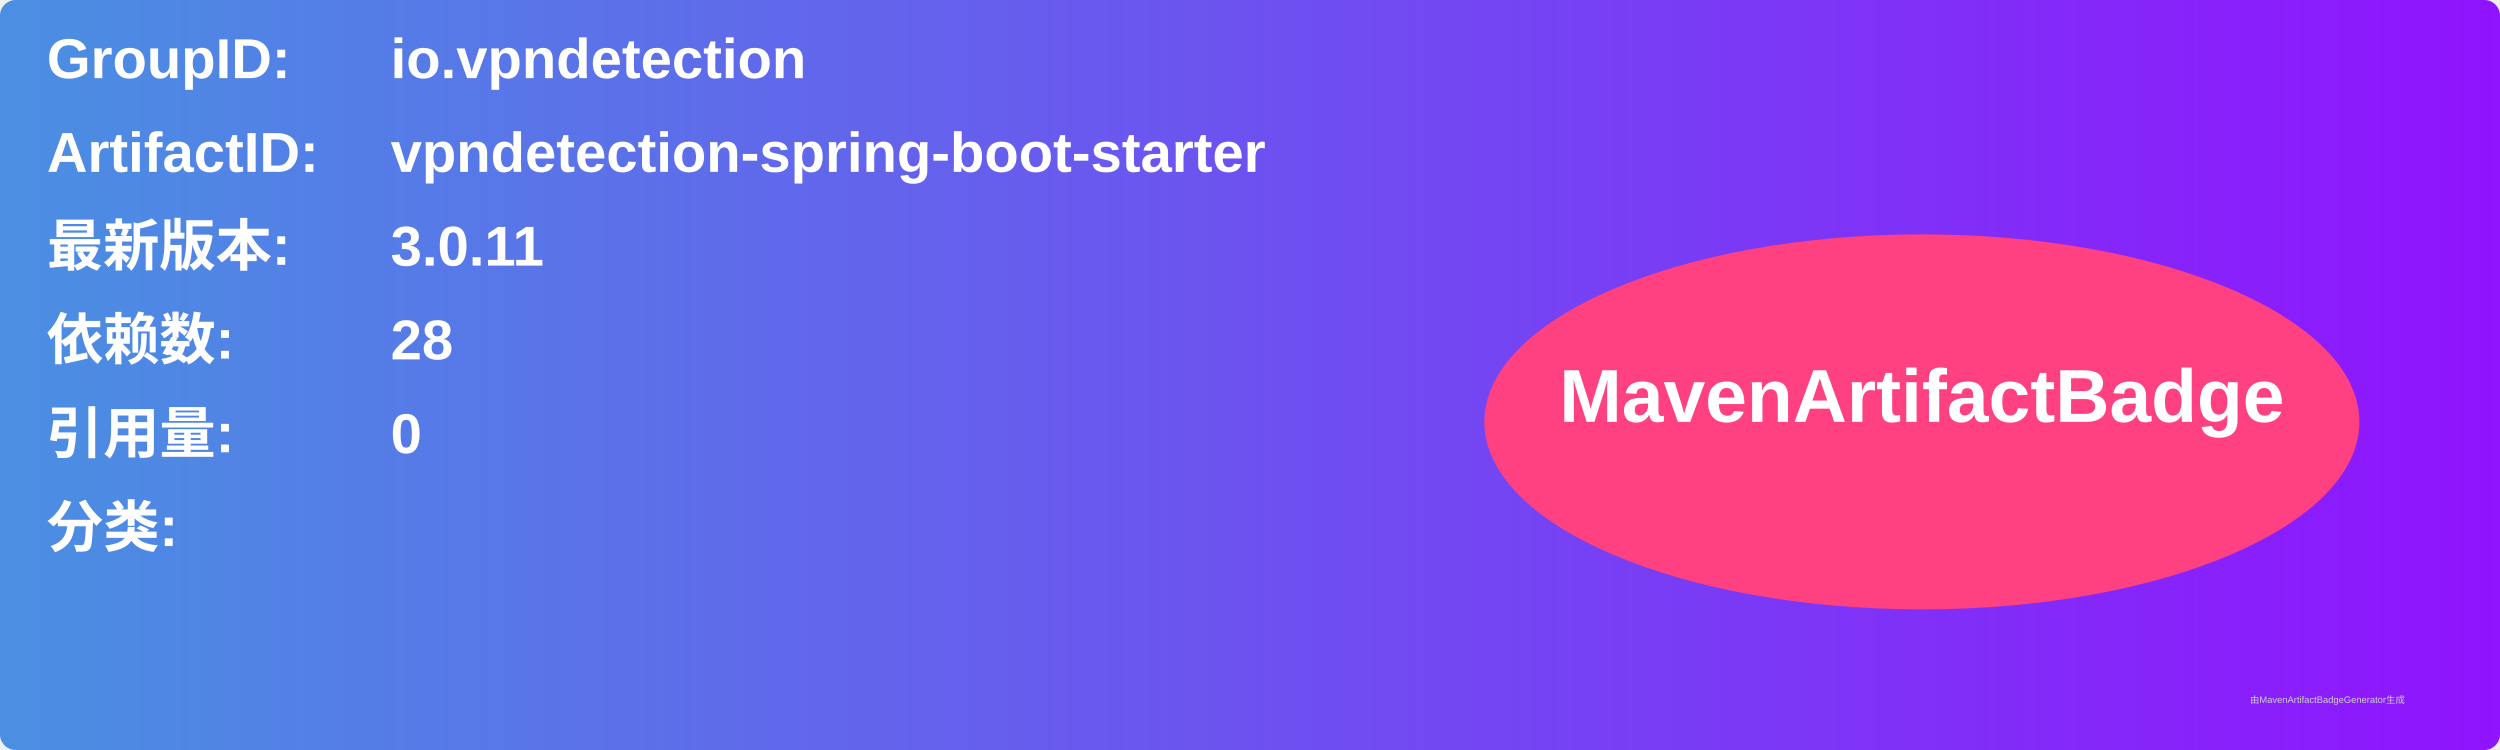
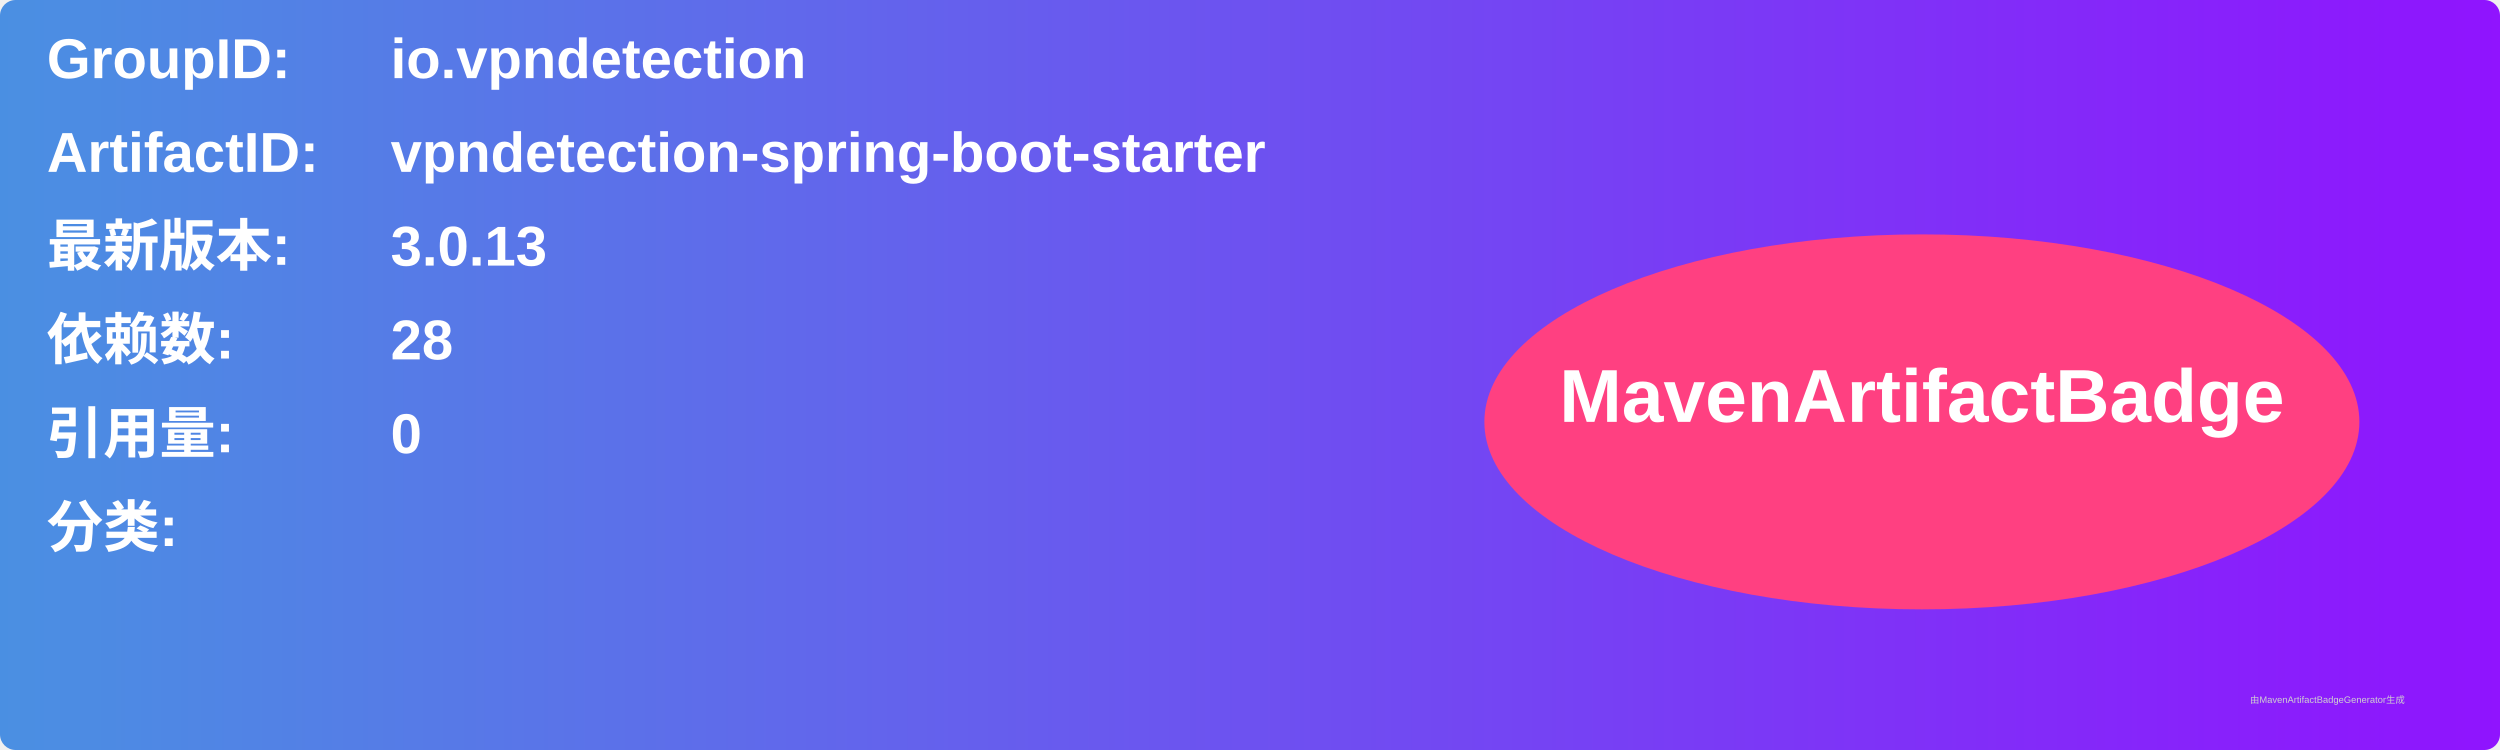
<svg xmlns="http://www.w3.org/2000/svg" width="800" height="240" viewBox="0 0 800 240">
  <linearGradient id="grad" x1="0%" y1="0%" x2="100%" y2="0%">
    <stop offset="0%" stop-color="#4a90e2" />
    <stop offset="100%" stop-color="#9013fe" />
  </linearGradient>
  <rect width="100%" height="100%" rx="5" ry="5" fill="url(#grad)" />
  <g transform="translate(15, 15)">
    <text x="0" y="10" font-family="Arial" font-size="18" fill="white" font-weight="bold" width="260">GroupID:</text>
    <text x="110" y="10" font-family="Arial" font-size="18" fill="white" font-weight="bold" width="460">io.vpndetection</text>
    <text x="0" y="40" font-family="Arial" font-size="18" fill="white" font-weight="bold" width="260">ArtifactID:</text>
    <text x="110" y="40" font-family="Arial" font-size="18" fill="white" font-weight="bold" width="460">vpndetection-spring-boot-starter</text>
    <text x="0" y="70" font-family="Arial" font-size="18" fill="white" font-weight="bold">最新版本:</text>
    <text x="110" y="70" font-family="Arial" font-size="18" fill="white" font-weight="bold">
-       <tspan font-weight="bold">3.0.11</tspan>
+       <tspan font-weight="bold">3.0.13</tspan>
    </text>
    <text x="0" y="100" font-family="Arial" font-size="18" fill="white" font-weight="bold">依赖数: </text>
    <text x="110" y="100" font-family="Arial" font-size="18" fill="white">
      <tspan font-weight="bold">28</tspan>
    </text>
    <text x="0" y="130" font-family="Arial" font-size="18" fill="white" font-weight="bold">引用量: </text>
    <text x="110" y="130" font-family="Arial" font-size="18" fill="white">
      <tspan font-weight="bold">0</tspan>
    </text>
    <text x="0" y="160" font-family="Arial" font-size="18" fill="white" font-weight="bold">分类:</text>
    <text x="10" y="190" font-family="Arial" font-size="10" fill="white">
      <tspan font-weight="bold" />
    </text>
    <ellipse cx="600" cy="120" rx="140" ry="60" fill="#ff4081" />
    <text x="600" y="120" text-anchor="middle" font-family="Arial" font-size="24" fill="white" font-weight="bold">MavenArtifactBadge</text>
  </g>
  <text x="720" y="225" font-family="Arial" font-size="3" fill="#d0d0d0">由MavenArtifactBadgeGenerator生成</text>
</svg>
